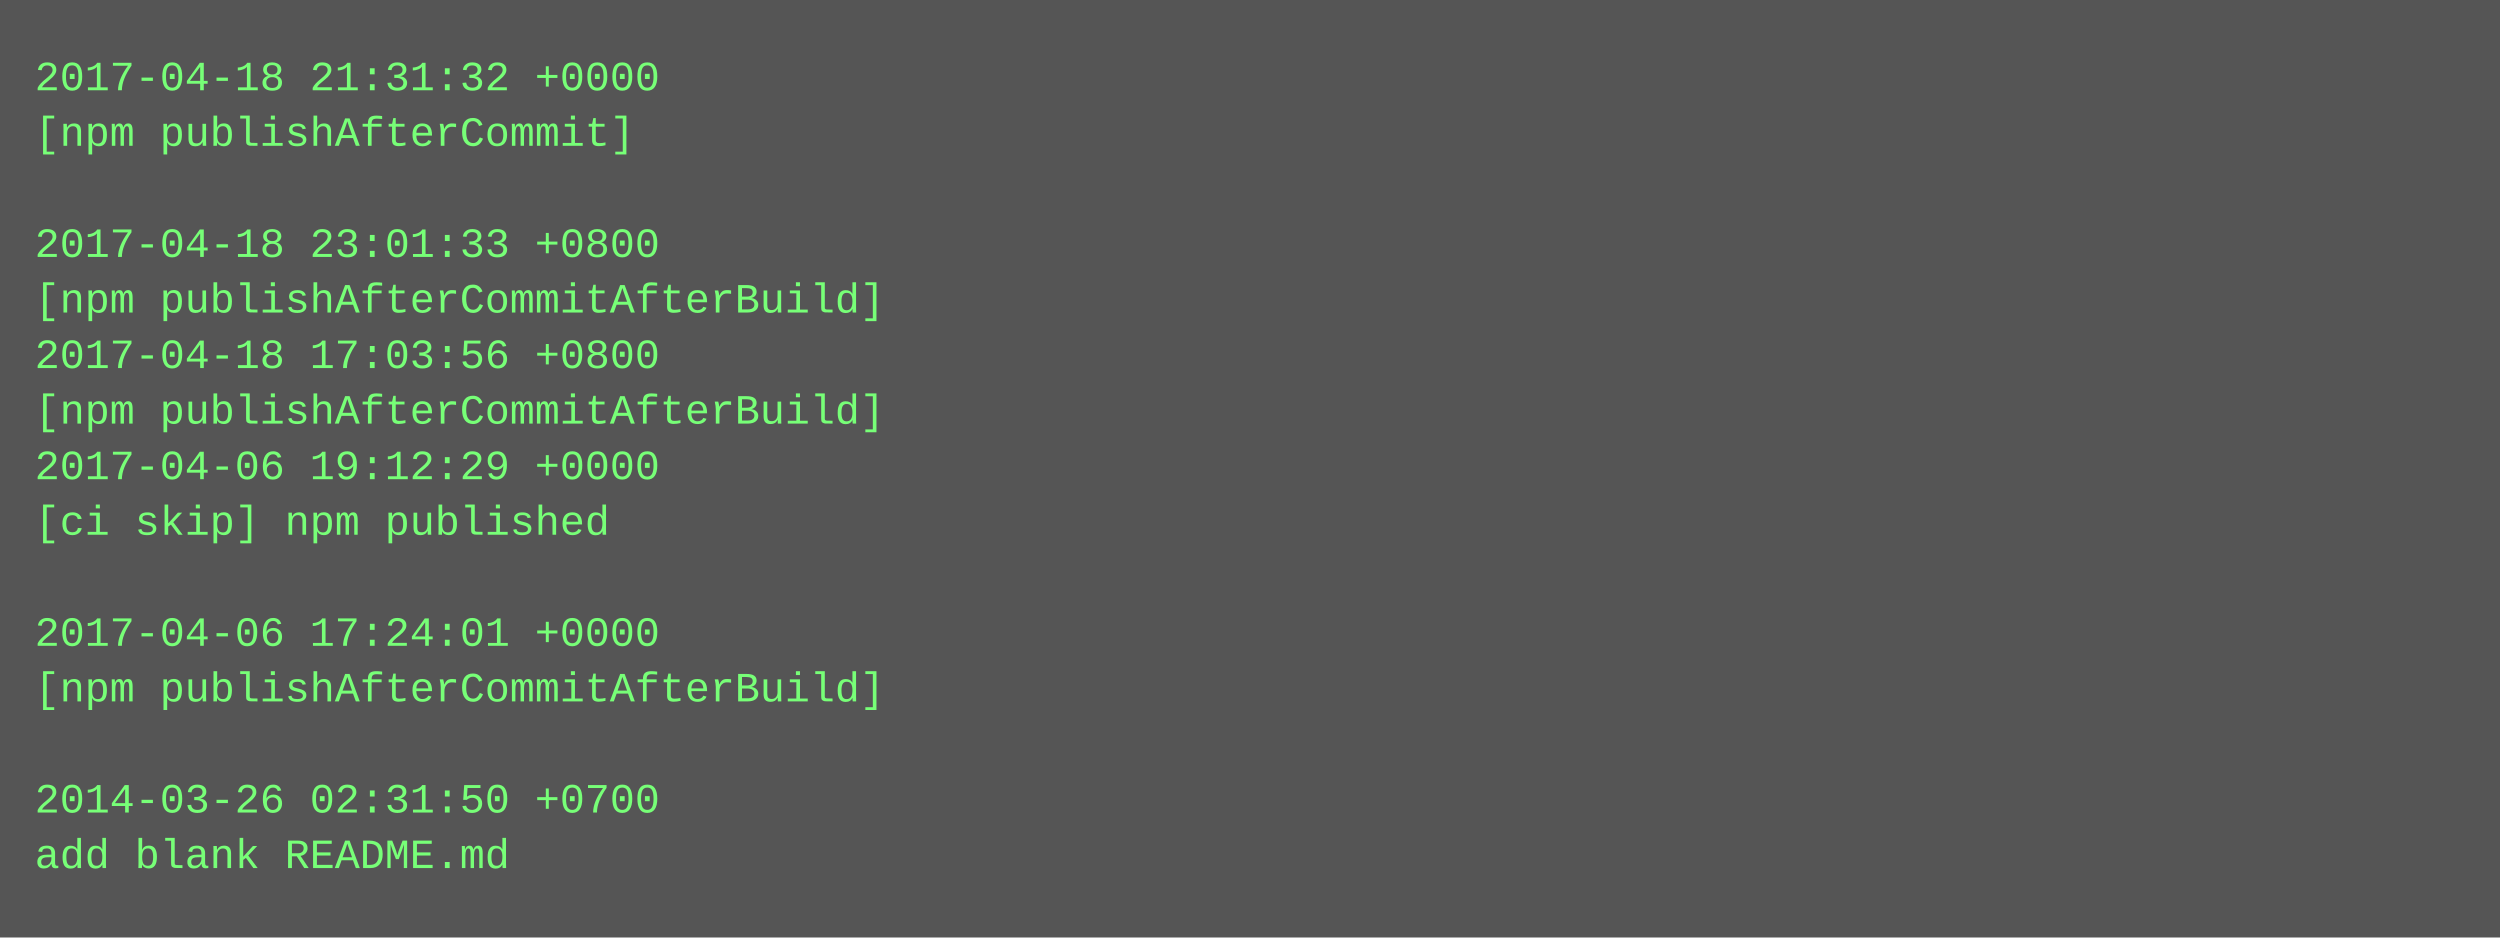
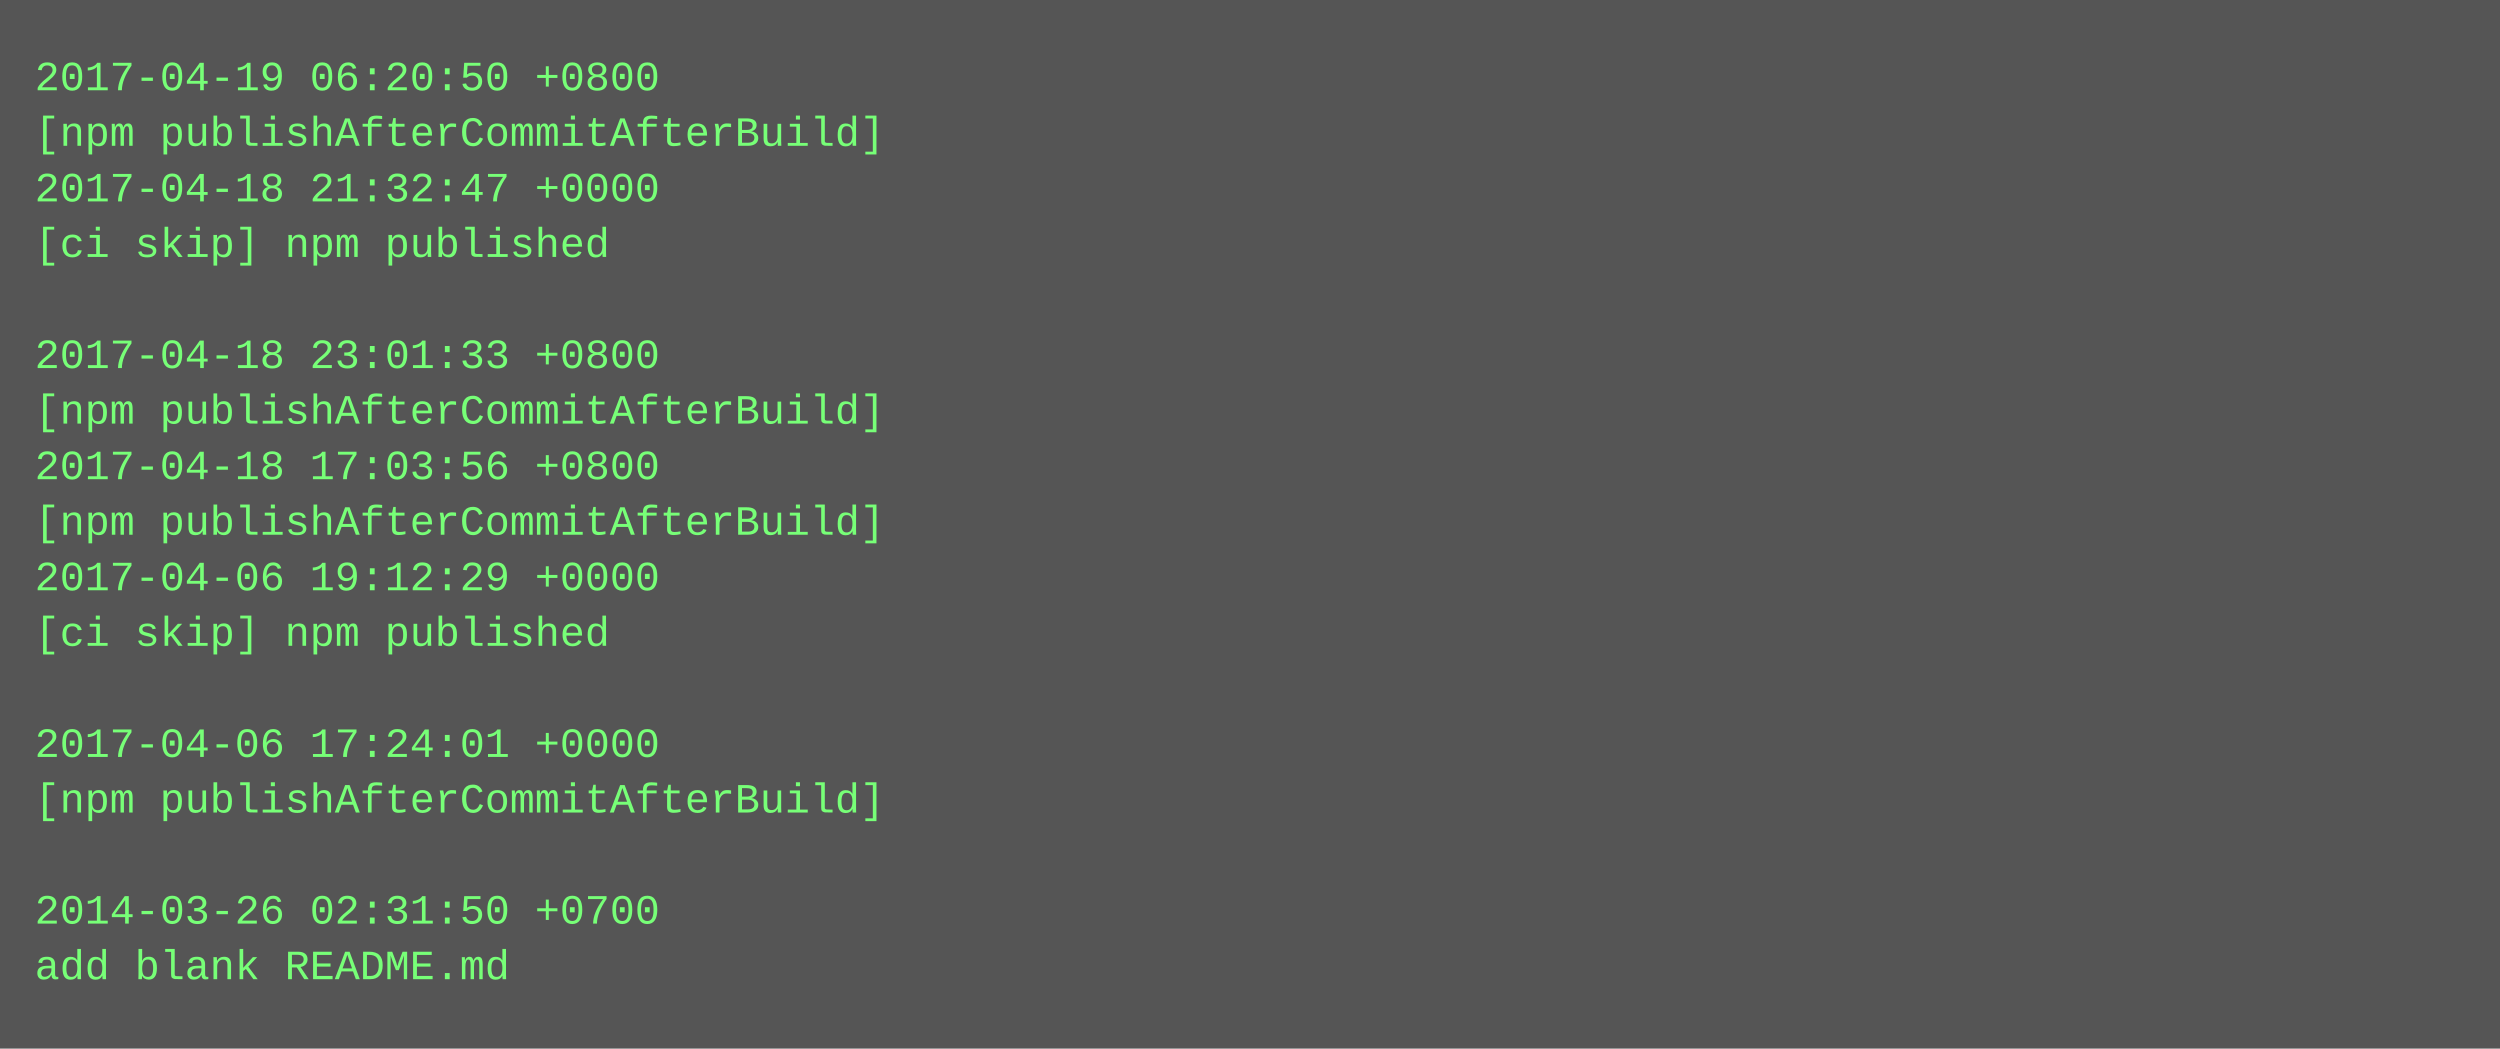
- <svg xmlns="http://www.w3.org/2000/svg" height="270" width="720">
-   <rect height="270" fill="#555" width="720" />
+ <svg xmlns="http://www.w3.org/2000/svg" height="302" width="720">
+   <rect height="302" fill="#555" width="720" />
  <text fill="#7f7" font-family="Courier New" font-size="12" xml:space="preserve">
-     <tspan x="10" y="26">2017-04-18 21:31:32 +0000</tspan>
-     <tspan x="10" y="42">[npm publishAfterCommit]</tspan>
-     <tspan x="10" y="58" />
-     <tspan x="10" y="74">2017-04-18 23:01:33 +0800</tspan>
-     <tspan x="10" y="90">[npm publishAfterCommitAfterBuild]</tspan>
-     <tspan x="10" y="106">2017-04-18 17:03:56 +0800</tspan>
+     <tspan x="10" y="26">2017-04-19 06:20:50 +0800</tspan>
+     <tspan x="10" y="42">[npm publishAfterCommitAfterBuild]</tspan>
+     <tspan x="10" y="58">2017-04-18 21:32:47 +0000</tspan>
+     <tspan x="10" y="74">[ci skip] npm published</tspan>
+     <tspan x="10" y="90" />
+     <tspan x="10" y="106">2017-04-18 23:01:33 +0800</tspan>
    <tspan x="10" y="122">[npm publishAfterCommitAfterBuild]</tspan>
-     <tspan x="10" y="138">2017-04-06 19:12:29 +0000</tspan>
-     <tspan x="10" y="154">[ci skip] npm published</tspan>
-     <tspan x="10" y="170" />
-     <tspan x="10" y="186">2017-04-06 17:24:01 +0000</tspan>
-     <tspan x="10" y="202">[npm publishAfterCommitAfterBuild]</tspan>
-     <tspan x="10" y="218" />
-     <tspan x="10" y="234">2014-03-26 02:31:50 +0700</tspan>
-     <tspan x="10" y="250">add blank README.md</tspan>
+     <tspan x="10" y="138">2017-04-18 17:03:56 +0800</tspan>
+     <tspan x="10" y="154">[npm publishAfterCommitAfterBuild]</tspan>
+     <tspan x="10" y="170">2017-04-06 19:12:29 +0000</tspan>
+     <tspan x="10" y="186">[ci skip] npm published</tspan>
+     <tspan x="10" y="202" />
+     <tspan x="10" y="218">2017-04-06 17:24:01 +0000</tspan>
+     <tspan x="10" y="234">[npm publishAfterCommitAfterBuild]</tspan>
+     <tspan x="10" y="250" />
+     <tspan x="10" y="266">2014-03-26 02:31:50 +0700</tspan>
+     <tspan x="10" y="282">add blank README.md</tspan>
  </text>
</svg>
